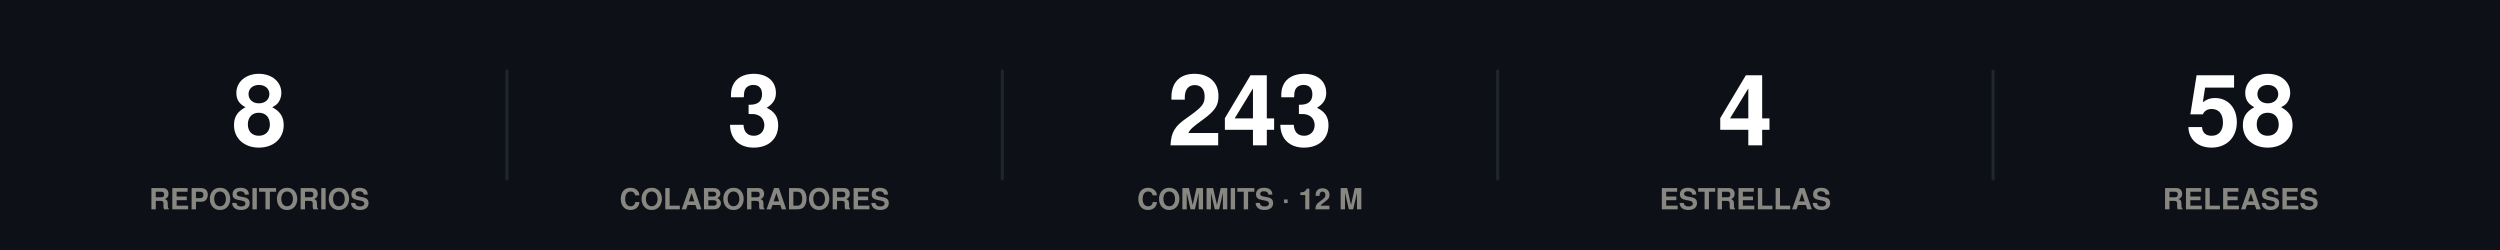
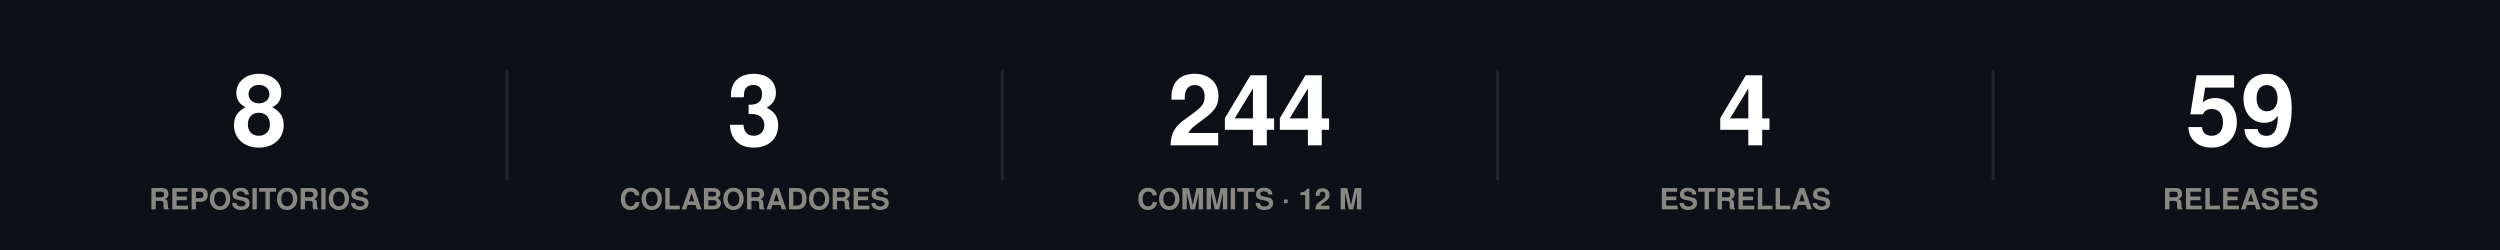
<svg xmlns="http://www.w3.org/2000/svg" width="860" height="86" viewBox="0 0 860 86" role="img">
  <rect width="860" height="86" fill="#0d1117" />
  <style>
@keyframes grow{from{transform:scaleX(0)}}
@keyframes rise{from{opacity:0;transform:translateY(9px)}}
@keyframes fade{from{opacity:0}}
@keyframes draw{to{stroke-dashoffset:0}}
.bar{transform-box:fill-box;transform-origin:left center;animation:grow .9s cubic-bezier(.22,1,.36,1) var(--d,0s) both}
.rise{animation:rise .7s cubic-bezier(.22,1,.36,1) var(--d,0s) both}
.fade{animation:fade .8s ease-out var(--d,0s) both}
.draw{animation:draw 1.7s ease-out .1s both}
@media (prefers-reduced-motion:reduce){
.bar,.rise,.fade,.draw{animation:none;transform:none;opacity:1;stroke-dashoffset:0}
}
</style>
  <g class="rise" style="--d:0.00s">
    <text x="89.2" y="50" font-family="-apple-system,BlinkMacSystemFont,'Segoe UI',Helvetica,Arial,sans-serif" font-size="34" font-weight="700" fill="#ffffff" text-anchor="middle">8</text>
    <text x="89.2" y="72" font-family="-apple-system,BlinkMacSystemFont,'Segoe UI',Helvetica,Arial,sans-serif" font-size="10" font-weight="600" fill="#898781" text-anchor="middle">REPOSITORIOS</text>
  </g>
  <line x1="174.4" y1="24" x2="174.4" y2="62" stroke="#21262d" stroke-width="1" />
  <g class="rise" style="--d:0.07s">
    <text x="259.6" y="50" font-family="-apple-system,BlinkMacSystemFont,'Segoe UI',Helvetica,Arial,sans-serif" font-size="34" font-weight="700" fill="#ffffff" text-anchor="middle">3</text>
    <text x="259.6" y="72" font-family="-apple-system,BlinkMacSystemFont,'Segoe UI',Helvetica,Arial,sans-serif" font-size="10" font-weight="600" fill="#898781" text-anchor="middle">COLABORADORES</text>
  </g>
  <line x1="344.8" y1="24" x2="344.8" y2="62" stroke="#21262d" stroke-width="1" />
  <g class="rise" style="--d:0.14s">
-     <text x="430" y="50" font-family="-apple-system,BlinkMacSystemFont,'Segoe UI',Helvetica,Arial,sans-serif" font-size="34" font-weight="700" fill="#ffffff" text-anchor="middle">243</text>
+     <text x="430" y="50" font-family="-apple-system,BlinkMacSystemFont,'Segoe UI',Helvetica,Arial,sans-serif" font-size="34" font-weight="700" fill="#ffffff" text-anchor="middle">244</text>
    <text x="430" y="72" font-family="-apple-system,BlinkMacSystemFont,'Segoe UI',Helvetica,Arial,sans-serif" font-size="10" font-weight="600" fill="#898781" text-anchor="middle">COMMITS · 12 M</text>
  </g>
  <line x1="515.2" y1="24" x2="515.2" y2="62" stroke="#21262d" stroke-width="1" />
  <g class="rise" style="--d:0.21s">
    <text x="600.4" y="50" font-family="-apple-system,BlinkMacSystemFont,'Segoe UI',Helvetica,Arial,sans-serif" font-size="34" font-weight="700" fill="#ffffff" text-anchor="middle">4</text>
    <text x="600.4" y="72" font-family="-apple-system,BlinkMacSystemFont,'Segoe UI',Helvetica,Arial,sans-serif" font-size="10" font-weight="600" fill="#898781" text-anchor="middle">ESTRELLAS</text>
  </g>
  <line x1="685.6" y1="24" x2="685.6" y2="62" stroke="#21262d" stroke-width="1" />
  <g class="rise" style="--d:0.28s">
-     <text x="770.8" y="50" font-family="-apple-system,BlinkMacSystemFont,'Segoe UI',Helvetica,Arial,sans-serif" font-size="34" font-weight="700" fill="#ffffff" text-anchor="middle">58</text>
+     <text x="770.8" y="50" font-family="-apple-system,BlinkMacSystemFont,'Segoe UI',Helvetica,Arial,sans-serif" font-size="34" font-weight="700" fill="#ffffff" text-anchor="middle">59</text>
    <text x="770.8" y="72" font-family="-apple-system,BlinkMacSystemFont,'Segoe UI',Helvetica,Arial,sans-serif" font-size="10" font-weight="600" fill="#898781" text-anchor="middle">RELEASES</text>
  </g>
</svg>
